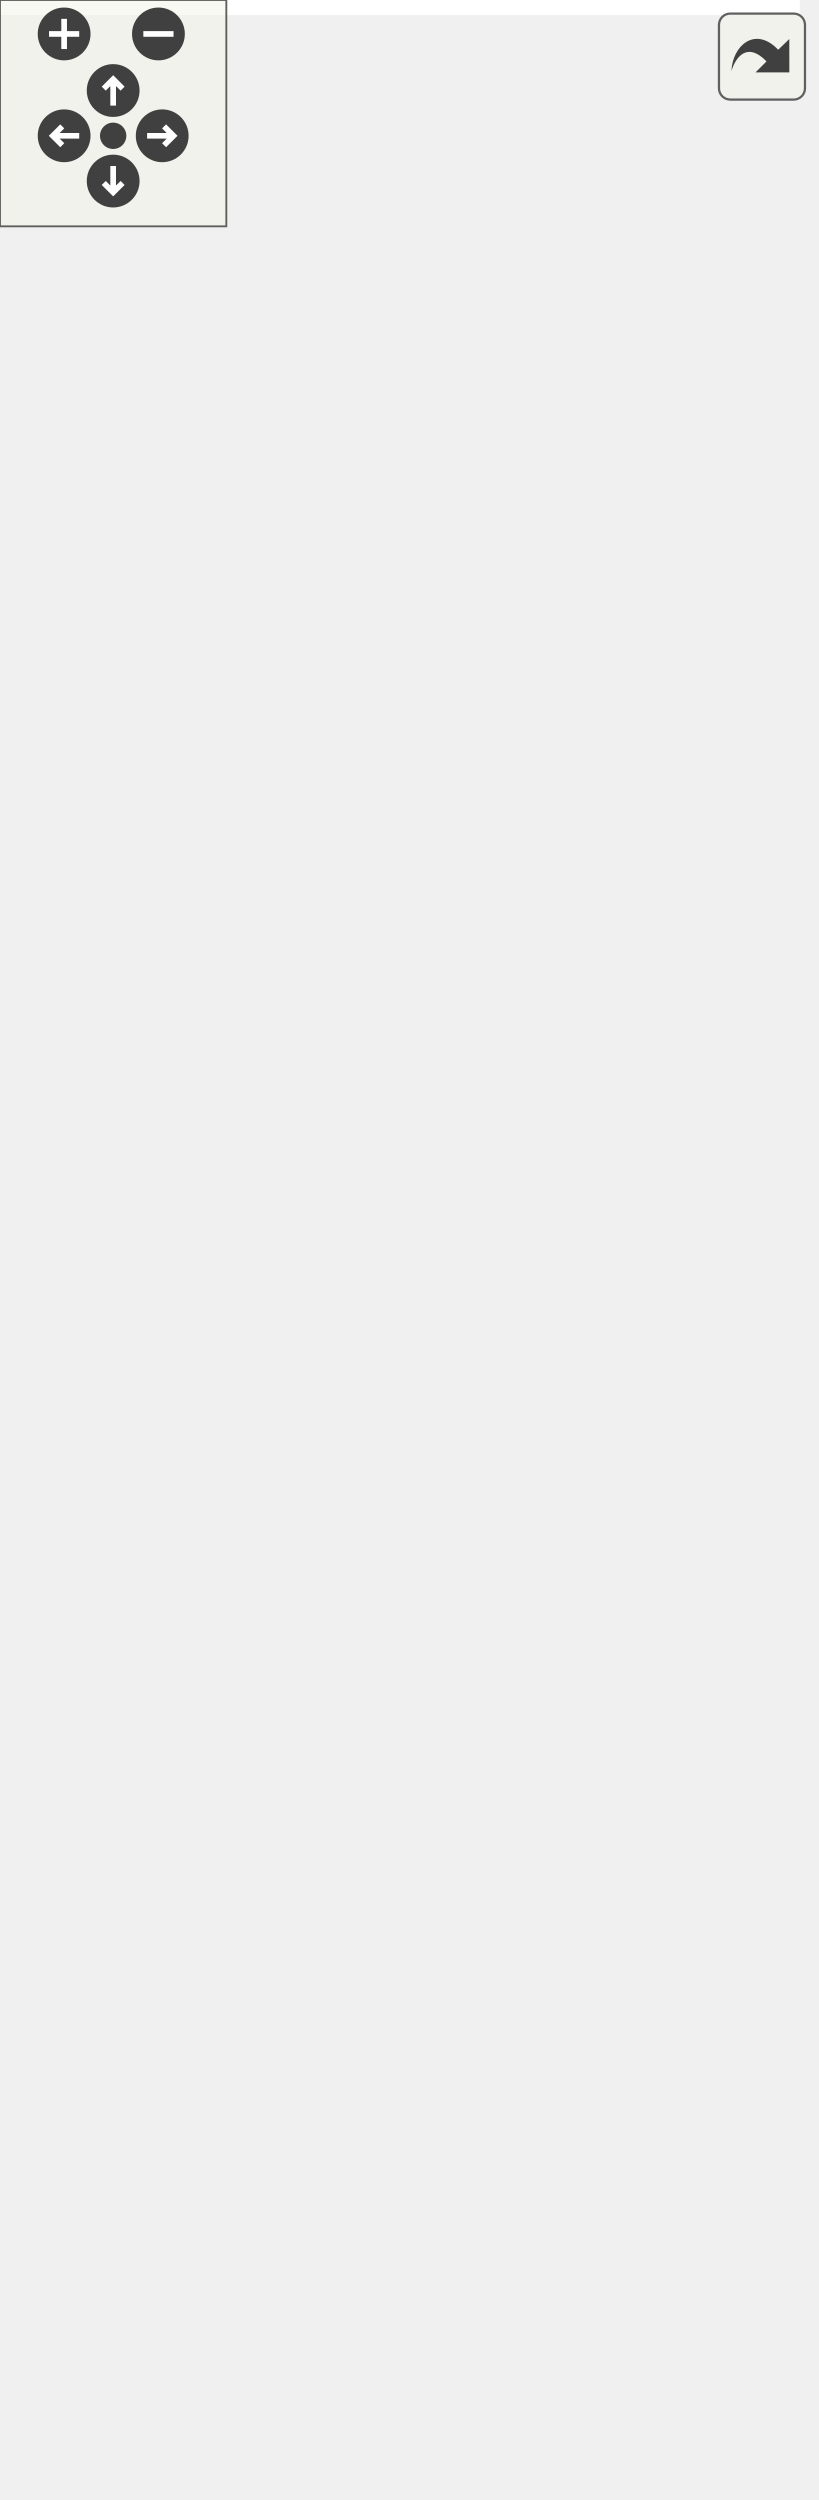
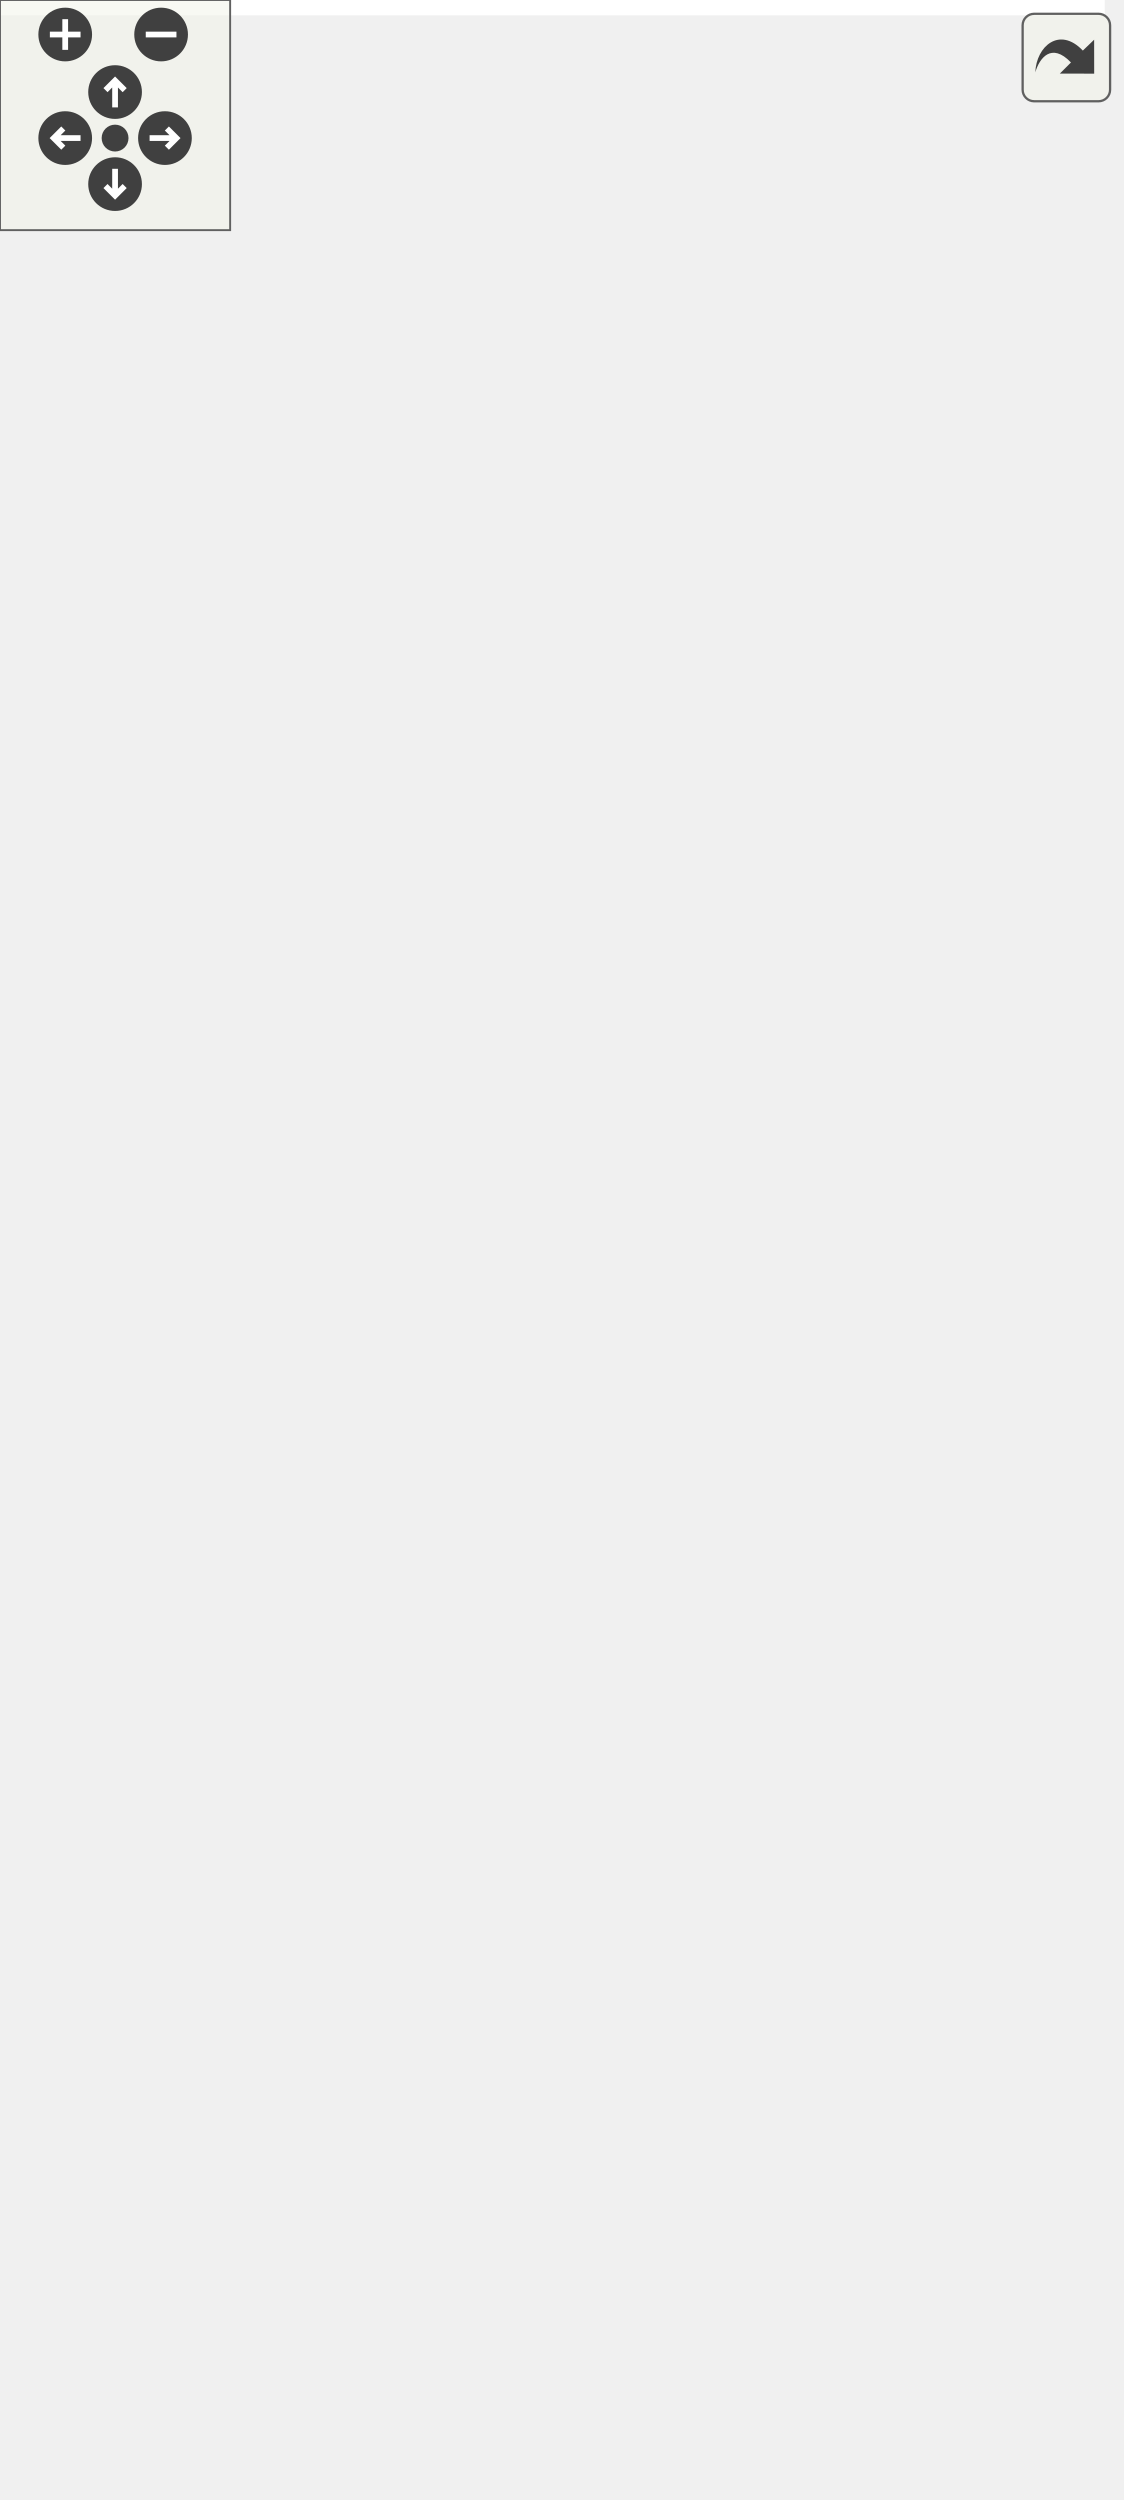
<svg xmlns="http://www.w3.org/2000/svg" xmlns:xlink="http://www.w3.org/1999/xlink" id="main" version="1.1" xml:space="preserve">
  <style type="text/css">
.edge:hover path { stroke: red; }
.edge:hover polygon { stroke: red; fill: red; }
</style>
  <defs>
    <circle id="rim" cx="0" cy="0" r="7" />
    <circle id="rim2" cx="0" cy="0" r="3.5" />
    <g id="zoomPlus">
      <use xlink:href="#rim" fill="#404040">
        <set attributeName="fill" to="#808080" begin="zoomplus.mouseover" end="zoomplus.mouseout" />
      </use>
      <path d="M-4,0h8M0,-4v8" fill="none" stroke="white" stroke-width="1.5" pointer-events="none" />
    </g>
    <g id="zoomMin">
      <use xlink:href="#rim" fill="#404040">
        <set attributeName="fill" to="#808080" begin="zoomminus.mouseover" end="zoomminus.mouseout" />
      </use>
      <path d="M-4,0h8" fill="none" stroke="white" stroke-width="1.5" pointer-events="none" />
    </g>
    <g id="dirArrow">
      <path fill="none" stroke="white" stroke-width="1.5" d="M0,-3.0v7 M-2.5,-0.5L0,-3.0L2.5,-0.5" />
    </g>
    <g id="resetDef">
      <use xlink:href="#rim2" fill="#404040">
        <set attributeName="fill" to="#808080" begin="reset.mouseover" end="reset.mouseout" />
      </use>
    </g>
  </defs>
  <svg id="graph" class="graph">
    <g id="viewport">
-       <polygon fill="white" stroke="transparent" points="-4,4 -4,-602 212,-602 212,4 -4,4" />
+       <polygon fill="white" stroke="transparent" points="-4,4 -4,-591 288,-591 288,4 -4,4" />
      <g id="node1" class="node">
        <g id="a_node1">
          <a xlink:title=" ">
-             <polygon fill="#bfbfbf" stroke="black" points="0,-0.5 0,-409.5 208,-409.5 208,-0.5 0,-0.5" />
-             <text text-anchor="middle" x="104" y="-397.5" font-family="Helvetica,sans-Serif" font-size="10.00">Game.CarController</text>
-             <polyline fill="none" stroke="black" points="0,-390.5 208,-390.5 " />
-             <text text-anchor="start" x="8" y="-378.5" font-family="Helvetica,sans-Serif" font-size="10.00">+ float BrakeInput</text>
-             <text text-anchor="start" x="8" y="-367.5" font-family="Helvetica,sans-Serif" font-size="10.00">+ float CurrentSteerAngle</text>
-             <text text-anchor="start" x="8" y="-356.5" font-family="Helvetica,sans-Serif" font-size="10.00">+ float CurrentSpeed</text>
-             <text text-anchor="start" x="8" y="-345.5" font-family="Helvetica,sans-Serif" font-size="10.00">+ float MaxSpeed</text>
-             <text text-anchor="start" x="8" y="-334.5" font-family="Helvetica,sans-Serif" font-size="10.00">+ float Revs</text>
-             <text text-anchor="start" x="8" y="-323.5" font-family="Helvetica,sans-Serif" font-size="10.00">+ float AccelInput</text>
-             <text text-anchor="start" x="8" y="-312.5" font-family="Helvetica,sans-Serif" font-size="10.00">- CarDriveType m_CarDriveType</text>
-             <text text-anchor="start" x="8" y="-301.5" font-family="Helvetica,sans-Serif" font-size="10.00">- WheelCollider[] m_WheelColliders</text>
-             <text text-anchor="start" x="8" y="-290.5" font-family="Helvetica,sans-Serif" font-size="10.00">- Vector3 m_CentreOfMassOffset</text>
-             <text text-anchor="start" x="8" y="-279.5" font-family="Helvetica,sans-Serif" font-size="10.00">- float m_MaximumSteerAngle</text>
-             <text text-anchor="start" x="8" y="-268.5" font-family="Helvetica,sans-Serif" font-size="10.00">- float m_SteerHelper</text>
-             <text text-anchor="start" x="8" y="-257.5" font-family="Helvetica,sans-Serif" font-size="10.00">- float m_TractionControl</text>
-             <text text-anchor="start" x="8" y="-246.5" font-family="Helvetica,sans-Serif" font-size="10.00">- float m_FullTorqueOverAllWheels</text>
-             <text text-anchor="start" x="8" y="-235.5" font-family="Helvetica,sans-Serif" font-size="10.00">- float m_ReverseTorque</text>
-             <text text-anchor="start" x="8" y="-224.5" font-family="Helvetica,sans-Serif" font-size="10.00">- float m_MaxHandbrakeTorque</text>
-             <text text-anchor="start" x="8" y="-213.5" font-family="Helvetica,sans-Serif" font-size="10.00">- float m_Downforce</text>
-             <text text-anchor="start" x="8" y="-202.5" font-family="Helvetica,sans-Serif" font-size="10.00">- SpeedType m_SpeedType</text>
-             <text text-anchor="start" x="8" y="-191.5" font-family="Helvetica,sans-Serif" font-size="10.00">- float m_Topspeed</text>
-             <text text-anchor="start" x="8" y="-180.5" font-family="Helvetica,sans-Serif" font-size="10.00">- float m_SlipLimit</text>
-             <text text-anchor="start" x="8" y="-169.5" font-family="Helvetica,sans-Serif" font-size="10.00">- float m_BrakeTorque</text>
-             <text text-anchor="start" x="8" y="-158.5" font-family="Helvetica,sans-Serif" font-size="10.00">- float m_SteerAngle</text>
-             <text text-anchor="start" x="8" y="-147.5" font-family="Helvetica,sans-Serif" font-size="10.00">- float m_OldRotation</text>
-             <text text-anchor="start" x="8" y="-136.5" font-family="Helvetica,sans-Serif" font-size="10.00">- float m_CurrentTorque</text>
-             <text text-anchor="start" x="8" y="-125.5" font-family="Helvetica,sans-Serif" font-size="10.00">- Rigidbody m_Rigidbody</text>
-             <polyline fill="none" stroke="black" points="0,-118.5 208,-118.5 " />
-             <text text-anchor="start" x="8" y="-106.5" font-family="Helvetica,sans-Serif" font-size="10.00">+ void Move(float steering, float</text>
-             <text text-anchor="start" x="8" y="-95.5" font-family="Helvetica,sans-Serif" font-size="10.00"> accel, float footbrake, float handbrake)</text>
-             <text text-anchor="start" x="8" y="-84.5" font-family="Helvetica,sans-Serif" font-size="10.00">- void Start()</text>
-             <text text-anchor="start" x="8" y="-73.5" font-family="Helvetica,sans-Serif" font-size="10.00">- void CapSpeed()</text>
-             <text text-anchor="start" x="8" y="-62.5" font-family="Helvetica,sans-Serif" font-size="10.00">- void ApplyDrive(float accel, float</text>
-             <text text-anchor="start" x="8" y="-51.5" font-family="Helvetica,sans-Serif" font-size="10.00"> footbrake)</text>
+             <polygon fill="#bfbfbf" stroke="black" points="0,-0.5 0,-398.5 284,-398.5 284,-0.5 0,-0.5" />
+             <text text-anchor="middle" x="142" y="-386.5" font-family="Helvetica,sans-Serif" font-size="10.00">Game.CarController</text>
+             <polyline fill="none" stroke="black" points="0,-379.5 284,-379.5 " />
+             <text text-anchor="start" x="8" y="-367.5" font-family="Helvetica,sans-Serif" font-size="10.00">+ float BrakeInput</text>
+             <text text-anchor="start" x="8" y="-356.5" font-family="Helvetica,sans-Serif" font-size="10.00">+ float CurrentSteerAngle</text>
+             <text text-anchor="start" x="8" y="-345.5" font-family="Helvetica,sans-Serif" font-size="10.00">+ float CurrentSpeed</text>
+             <text text-anchor="start" x="8" y="-334.5" font-family="Helvetica,sans-Serif" font-size="10.00">+ float MaxSpeed</text>
+             <text text-anchor="start" x="8" y="-323.5" font-family="Helvetica,sans-Serif" font-size="10.00">+ float Revs</text>
+             <text text-anchor="start" x="8" y="-312.5" font-family="Helvetica,sans-Serif" font-size="10.00">+ float AccelInput</text>
+             <text text-anchor="start" x="8" y="-301.5" font-family="Helvetica,sans-Serif" font-size="10.00">- CarDriveType m_CarDriveType</text>
+             <text text-anchor="start" x="8" y="-290.5" font-family="Helvetica,sans-Serif" font-size="10.00">- WheelCollider[] m_WheelColliders</text>
+             <text text-anchor="start" x="8" y="-279.5" font-family="Helvetica,sans-Serif" font-size="10.00">- Vector3 m_CentreOfMassOffset</text>
+             <text text-anchor="start" x="8" y="-268.5" font-family="Helvetica,sans-Serif" font-size="10.00">- float m_MaximumSteerAngle</text>
+             <text text-anchor="start" x="8" y="-257.5" font-family="Helvetica,sans-Serif" font-size="10.00">- float m_SteerHelper</text>
+             <text text-anchor="start" x="8" y="-246.5" font-family="Helvetica,sans-Serif" font-size="10.00">- float m_TractionControl</text>
+             <text text-anchor="start" x="8" y="-235.5" font-family="Helvetica,sans-Serif" font-size="10.00">- float m_FullTorqueOverAllWheels</text>
+             <text text-anchor="start" x="8" y="-224.5" font-family="Helvetica,sans-Serif" font-size="10.00">- float m_ReverseTorque</text>
+             <text text-anchor="start" x="8" y="-213.5" font-family="Helvetica,sans-Serif" font-size="10.00">- float m_MaxHandbrakeTorque</text>
+             <text text-anchor="start" x="8" y="-202.5" font-family="Helvetica,sans-Serif" font-size="10.00">- float m_Downforce</text>
+             <text text-anchor="start" x="8" y="-191.5" font-family="Helvetica,sans-Serif" font-size="10.00">- SpeedType m_SpeedType</text>
+             <text text-anchor="start" x="8" y="-180.5" font-family="Helvetica,sans-Serif" font-size="10.00">- float m_Topspeed</text>
+             <text text-anchor="start" x="8" y="-169.5" font-family="Helvetica,sans-Serif" font-size="10.00">- float m_SlipLimit</text>
+             <text text-anchor="start" x="8" y="-158.5" font-family="Helvetica,sans-Serif" font-size="10.00">- float m_BrakeTorque</text>
+             <text text-anchor="start" x="8" y="-147.5" font-family="Helvetica,sans-Serif" font-size="10.00">- float m_SteerAngle</text>
+             <text text-anchor="start" x="8" y="-136.5" font-family="Helvetica,sans-Serif" font-size="10.00">- float m_OldRotation</text>
+             <text text-anchor="start" x="8" y="-125.5" font-family="Helvetica,sans-Serif" font-size="10.00">- float m_CurrentTorque</text>
+             <text text-anchor="start" x="8" y="-114.5" font-family="Helvetica,sans-Serif" font-size="10.00">- Rigidbody m_Rigidbody</text>
+             <polyline fill="none" stroke="black" points="0,-107.5 284,-107.5 " />
+             <text text-anchor="start" x="8" y="-95.5" font-family="Helvetica,sans-Serif" font-size="10.00">+ void Move(float steering, float accel, float footbrake,</text>
+             <text text-anchor="start" x="8" y="-84.5" font-family="Helvetica,sans-Serif" font-size="10.00"> float handbrake)</text>
+             <text text-anchor="start" x="8" y="-73.5" font-family="Helvetica,sans-Serif" font-size="10.00">- void Start()</text>
+             <text text-anchor="start" x="8" y="-62.5" font-family="Helvetica,sans-Serif" font-size="10.00">- void CapSpeed()</text>
+             <text text-anchor="start" x="8" y="-51.5" font-family="Helvetica,sans-Serif" font-size="10.00">- void ApplyDrive(float accel, float footbrake)</text>
            <text text-anchor="start" x="8" y="-40.5" font-family="Helvetica,sans-Serif" font-size="10.00">- void SteerHelper()</text>
            <text text-anchor="start" x="8" y="-29.5" font-family="Helvetica,sans-Serif" font-size="10.00">- void AddDownForce()</text>
            <text text-anchor="start" x="8" y="-18.5" font-family="Helvetica,sans-Serif" font-size="10.00">- void TractionControl()</text>
            <text text-anchor="start" x="8" y="-7.5" font-family="Helvetica,sans-Serif" font-size="10.00">- void AdjustTorque(float forwardSlip)</text>
          </a>
        </g>
      </g>
      <g id="node2" class="node">
        <g id="a_node2">
          <a xlink:href="classUtility_1_1ThreadSafeMonoBehaviour.html" target="_top" xlink:title="Safely stores if the gameobject been destroyed in a bool">
-             <polygon fill="white" stroke="black" points="29.5,-446.5 29.5,-503.5 178.5,-503.5 178.5,-446.5 29.5,-446.5" />
-             <text text-anchor="middle" x="104" y="-491.5" font-family="Helvetica,sans-Serif" font-size="10.00">ThreadSafeMonoBehaviour</text>
-             <polyline fill="none" stroke="black" points="29.5,-484.5 178.5,-484.5 " />
-             <text text-anchor="start" x="37.5" y="-472.5" font-family="Helvetica,sans-Serif" font-size="10.00">+ bool Destroyed</text>
-             <polyline fill="none" stroke="black" points="29.5,-465.5 178.5,-465.5 " />
-             <text text-anchor="start" x="37.5" y="-453.5" font-family="Helvetica,sans-Serif" font-size="10.00"># void OnDestroy()</text>
+             <polygon fill="white" stroke="black" points="67.5,-435.5 67.5,-492.5 216.5,-492.5 216.5,-435.5 67.5,-435.5" />
+             <text text-anchor="middle" x="142" y="-480.5" font-family="Helvetica,sans-Serif" font-size="10.00">ThreadSafeMonoBehaviour</text>
+             <polyline fill="none" stroke="black" points="67.5,-473.5 216.5,-473.5 " />
+             <text text-anchor="start" x="75.5" y="-461.5" font-family="Helvetica,sans-Serif" font-size="10.00">+ bool Destroyed</text>
+             <polyline fill="none" stroke="black" points="67.5,-454.5 216.5,-454.5 " />
+             <text text-anchor="start" x="75.5" y="-442.5" font-family="Helvetica,sans-Serif" font-size="10.00"># void OnDestroy()</text>
          </a>
        </g>
      </g>
      <g id="edge1" class="edge">
-         <path fill="none" stroke="midnightblue" d="M104,-436.09C104,-428.13 104,-419.21 104,-409.63" />
-         <polygon fill="none" stroke="midnightblue" points="100.5,-436.33 104,-446.33 107.5,-436.33 100.5,-436.33" />
+         <path fill="none" stroke="midnightblue" d="M142,-425.4C142,-417.34 142,-408.29 142,-398.58" />
+         <polygon fill="none" stroke="midnightblue" points="138.5,-425.4 142,-435.4 145.5,-425.4 138.5,-425.4" />
      </g>
      <g id="node3" class="node">
        <g id="a_node3">
          <a xlink:title=" ">
-             <polygon fill="white" stroke="#bfbfbf" points="57.5,-540.5 57.5,-597.5 150.5,-597.5 150.5,-540.5 57.5,-540.5" />
-             <text text-anchor="middle" x="104" y="-585.5" font-family="Helvetica,sans-Serif" font-size="10.00">MonoBehaviour</text>
-             <polyline fill="none" stroke="#bfbfbf" points="57.5,-578.5 150.5,-578.5 " />
-             <text text-anchor="middle" x="104" y="-566.5" font-family="Helvetica,sans-Serif" font-size="10.00"> </text>
-             <polyline fill="none" stroke="#bfbfbf" points="57.5,-559.5 150.5,-559.5 " />
-             <text text-anchor="middle" x="104" y="-547.5" font-family="Helvetica,sans-Serif" font-size="10.00"> </text>
+             <polygon fill="white" stroke="#bfbfbf" points="95.5,-529.5 95.5,-586.5 188.5,-586.5 188.5,-529.5 95.5,-529.5" />
+             <text text-anchor="middle" x="142" y="-574.5" font-family="Helvetica,sans-Serif" font-size="10.00">MonoBehaviour</text>
+             <polyline fill="none" stroke="#bfbfbf" points="95.5,-567.5 188.5,-567.5 " />
+             <text text-anchor="middle" x="142" y="-555.5" font-family="Helvetica,sans-Serif" font-size="10.00"> </text>
+             <polyline fill="none" stroke="#bfbfbf" points="95.5,-548.5 188.5,-548.5 " />
+             <text text-anchor="middle" x="142" y="-536.5" font-family="Helvetica,sans-Serif" font-size="10.00"> </text>
          </a>
        </g>
      </g>
      <g id="edge2" class="edge">
-         <path fill="none" stroke="midnightblue" d="M104,-530.21C104,-521.29 104,-511.95 104,-503.58" />
-         <polygon fill="none" stroke="midnightblue" points="100.5,-530.4 104,-540.4 107.5,-530.4 100.5,-530.4" />
+         <path fill="none" stroke="midnightblue" d="M142,-519.21C142,-510.29 142,-500.95 142,-492.58" />
+         <polygon fill="none" stroke="midnightblue" points="138.5,-519.4 142,-529.4 145.5,-519.4 138.5,-519.4" />
      </g>
    </g>
  </svg>
  <g id="navigator" transform="translate(0 0)" fill="#404254">
    <rect fill="#f2f5e9" fill-opacity="0.5" stroke="#606060" stroke-width=".5" x="0" y="0" width="60" height="60" />
    <use id="zoomplus" xlink:href="#zoomPlus" x="17" y="9" />
    <use id="zoomminus" xlink:href="#zoomMin" x="42" y="9" />
    <use id="reset" xlink:href="#resetDef" x="30" y="36" />
    <g id="arrowUp" xlink:href="#dirArrow" transform="translate(30 24)">
      <use xlink:href="#rim" fill="#404040">
        <set attributeName="fill" to="#808080" begin="arrowUp.mouseover" end="arrowUp.mouseout" />
      </use>
      <path fill="none" stroke="white" stroke-width="1.5" d="M0,-3.0v7 M-2.5,-0.5L0,-3.0L2.5,-0.5" />
    </g>
    <g id="arrowRight" xlink:href="#dirArrow" transform="rotate(90) translate(36 -43)">
      <use xlink:href="#rim" fill="#404040">
        <set attributeName="fill" to="#808080" begin="arrowRight.mouseover" end="arrowRight.mouseout" />
      </use>
      <path fill="none" stroke="white" stroke-width="1.5" d="M0,-3.0v7 M-2.5,-0.5L0,-3.0L2.5,-0.5" />
    </g>
    <g id="arrowDown" xlink:href="#dirArrow" transform="rotate(180) translate(-30 -48)">
      <use xlink:href="#rim" fill="#404040">
        <set attributeName="fill" to="#808080" begin="arrowDown.mouseover" end="arrowDown.mouseout" />
      </use>
      <path fill="none" stroke="white" stroke-width="1.5" d="M0,-3.0v7 M-2.5,-0.5L0,-3.0L2.5,-0.5" />
    </g>
    <g id="arrowLeft" xlink:href="#dirArrow" transform="rotate(270) translate(-36 17)">
      <use xlink:href="#rim" fill="#404040">
        <set attributeName="fill" to="#808080" begin="arrowLeft.mouseover" end="arrowLeft.mouseout" />
      </use>
      <path fill="none" stroke="white" stroke-width="1.5" d="M0,-3.0v7 M-2.5,-0.5L0,-3.0L2.5,-0.5" />
    </g>
  </g>
  <svg viewBox="0 0 15 15" width="100%" height="30px" preserveAspectRatio="xMaxYMin meet">
    <g id="arrow_out" transform="scale(0.3 0.3)">
      <a xlink:href="classGame_1_1CarController__coll__graph_org.svg" target="_base">
        <rect id="button" ry="5" rx="5" y="6" x="6" height="38" width="38" fill="#f2f5e9" fill-opacity="0.5" stroke="#606060" stroke-width="1.0" />
        <path id="arrow" d="M 11.5,31.437 C 11.94,20.098 22.043,11.323 32.159,21.979 L 37.069,17.246 C 37.069,17.246 37.088,32 37.088,32 L 22.16,31.978 C 22.16,31.978 26.998,27.14 26.998,27.14 C 18.529,18.264 13.292,25.23 11.5,31.437 z" style="fill:#404040;" />
      </a>
    </g>
  </svg>
</svg>
